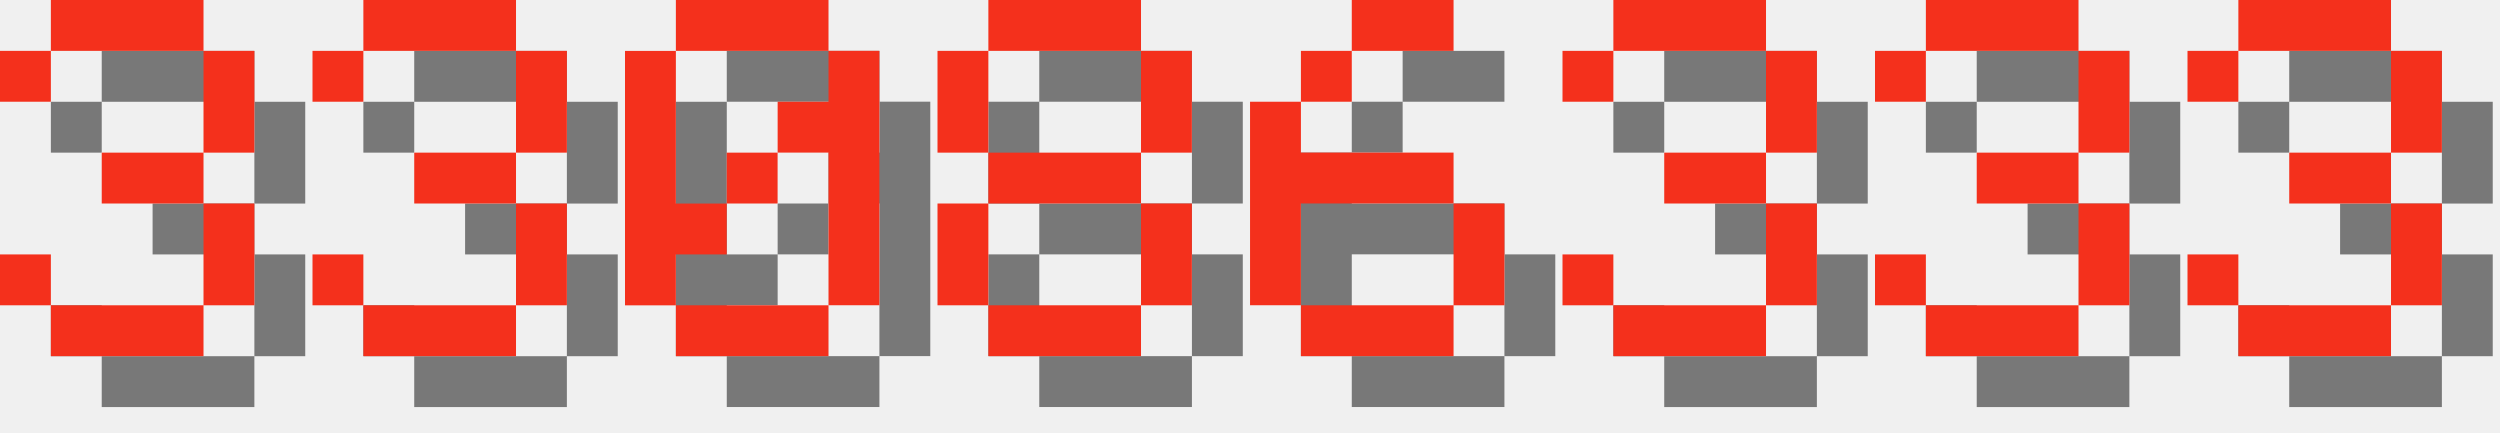
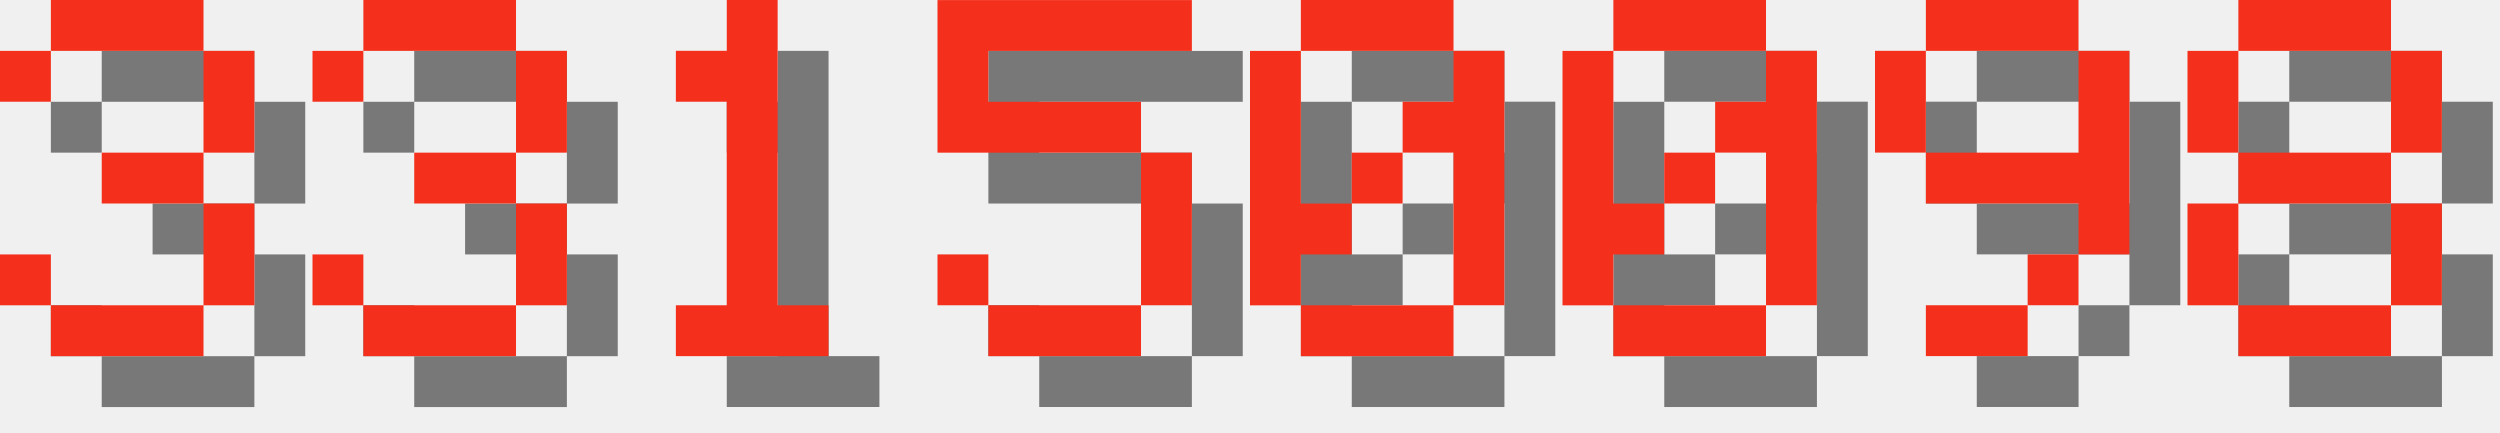
<svg xmlns="http://www.w3.org/2000/svg" version="1.1" width="208.0" height="36">
  <style>
        .text-foreground {
            fill: #F4301C;
        }
        .text-shadow {
            fill: #000000;
            fill-opacity: 0.5;
        }
    </style>
  <g class="digit" id="digit_3" transform="translate(0.0, 0), scale(4)">
    <path id="digit_3_shadow" class="text-shadow" d="m1.058 2.117v1.058h1.058v-1.058h3.175v2.117h-2.117v1.058h2.117v2.117h-3.175v-1.058h-1.058v1.058h1.058v1.058h3.175v-1.058h1.058v-2.117h-1.058v-1.058h1.058v-2.117h-1.058v-1.058h-3.175v1.058h-1.058z" fill-opacity=".5" style="paint-order:stroke fill markers" />
    <path id="digit_3_fg" class="text-foreground" d="m0 1.058v1.058h1.058v-1.058h3.175v2.117h-2.117v1.058h2.117v2.117h-3.175v-1.058h-1.058v1.058h1.058v1.058h3.175v-1.058h1.058v-2.117h-1.058v-1.058h1.058v-2.117h-1.058v-1.058h-3.175v1.058h-1.058z" fill="#fff" style="paint-order:stroke fill markers" />
  </g>
  <g class="digit" id="digit_3" transform="translate(26.0, 0), scale(4)">
    <path id="digit_3_shadow" class="text-shadow" d="m1.058 2.117v1.058h1.058v-1.058h3.175v2.117h-2.117v1.058h2.117v2.117h-3.175v-1.058h-1.058v1.058h1.058v1.058h3.175v-1.058h1.058v-2.117h-1.058v-1.058h1.058v-2.117h-1.058v-1.058h-3.175v1.058h-1.058z" fill-opacity=".5" style="paint-order:stroke fill markers" />
    <path id="digit_3_fg" class="text-foreground" d="m0 1.058v1.058h1.058v-1.058h3.175v2.117h-2.117v1.058h2.117v2.117h-3.175v-1.058h-1.058v1.058h1.058v1.058h3.175v-1.058h1.058v-2.117h-1.058v-1.058h1.058v-2.117h-1.058v-1.058h-3.175v1.058h-1.058z" fill="#fff" style="paint-order:stroke fill markers" />
  </g>
-   <g class="digit" id="digit_0" transform="translate(52.0, 0), scale(4)">
+   <g class="digit" id="digit_1" transform="translate(52.0, 0), scale(4)">
+     <path id="digit_1_shadow" class="text-shadow" d="m2.117 2.117v1.058h1.058v4.233h-1.058v1.058h3.175v-1.058h-1.058v-6.35h-1.058v1.058h-1.058z" fill-opacity=".5" style="paint-order:stroke fill markers" />
+     <path id="digit_1_fg" class="text-foreground" d="m1.058 1.058v1.058h1.058v4.233h-1.058v1.058h3.175v-1.058h-1.058v-6.35h-1.058v1.058h-1.058z" fill="#fff" style="paint-order:stroke fill markers" />
+   </g>
+   <g class="digit" id="digit_5" transform="translate(78.0, 0), scale(4)">
+     <path id="digit_5_shadow" class="text-shadow" d="m1.058 1.058v3.175h4.233v3.175h-3.175v-1.058h-1.058v1.058h1.058v1.058h3.175v-1.058h1.058v-3.175h-1.058v-1.058h-3.175v-1.058h4.233v-1.058h-5.292z" fill-opacity=".5" style="paint-order:stroke fill markers" />
+     <path id="digit_5_fg" class="text-foreground" d="m0 0v3.175h4.233v3.175h-3.175v-1.058h-1.058v1.058h1.058v1.058h3.175v-1.058h1.058v-3.175h-1.058v-1.058h-3.175v-1.058h4.233v-1.058h-5.292z" fill="#fff" style="paint-order:stroke fill markers" />
+   </g>
+   <g class="digit" id="digit_0" transform="translate(104.0, 0), scale(4)">
    <path id="digit_0_shadow" class="text-shadow" d="m2.117 1.058v1.058h3.175v-1.058h-3.175zm3.175 1.058v1.058h-1.058v1.058h1.058v3.175h1.058v-5.292h-1.058zm0 5.292h-3.175v1.058h3.175v-1.058zm-3.175 0v-1.058h1.058v-1.058h-1.058v-3.175h-1.058v5.292h1.058zm1.058-2.117h1.058v-1.058h-1.058v1.058z" fill-opacity=".5" style="paint-order:stroke fill markers" />
    <path id="digit_0_fg" class="text-foreground" d="m1.058 0v1.058h3.175v-1.058h-3.175zm3.175 1.058v1.058h-1.058v1.058h1.058v3.175h1.058v-5.292h-1.058zm0 5.292h-3.175v1.058h3.175v-1.058zm-3.175 0v-1.058h1.058v-1.058h-1.058v-3.175h-1.058v5.292h1.058zm1.058-2.117h1.058v-1.058h-1.058v1.058z" fill="#fff" style="paint-order:stroke fill markers" />
  </g>
-   <g class="digit" id="digit_8" transform="translate(78.0, 0), scale(4)">
+   <g class="digit" id="digit_0" transform="translate(130.0, 0), scale(4)">
+     <path id="digit_0_shadow" class="text-shadow" d="m2.117 1.058v1.058h3.175v-1.058h-3.175zm3.175 1.058v1.058h-1.058v1.058h1.058v3.175h1.058v-5.292h-1.058zm0 5.292h-3.175v1.058h3.175v-1.058zm-3.175 0v-1.058h1.058v-1.058h-1.058v-3.175h-1.058v5.292h1.058zm1.058-2.117h1.058v-1.058h-1.058v1.058z" fill-opacity=".5" style="paint-order:stroke fill markers" />
+     <path id="digit_0_fg" class="text-foreground" d="m1.058 0v1.058h3.175v-1.058h-3.175zm3.175 1.058v1.058h-1.058v1.058h1.058v3.175h1.058v-5.292h-1.058zm0 5.292h-3.175v1.058h3.175v-1.058zm-3.175 0v-1.058h1.058v-1.058h-1.058v-3.175h-1.058v5.292h1.058zm1.058-2.117h1.058v-1.058h-1.058v1.058z" fill="#fff" style="paint-order:stroke fill markers" />
+   </g>
+   <g class="digit" id="digit_9" transform="translate(156.0, 0), scale(4)">
+     <path id="digit_9_shadow" class="text-shadow" d="m2.117 1.058v1.058h3.175v-1.058h-3.175zm3.175 1.058v2.117h-3.175v1.058h3.175v1.058h1.058v-4.233h-1.058zm0 4.233h-1.058v1.058h1.058v-1.058zm-1.058 1.058h-2.117v1.058h2.117v-1.058zm-2.117-3.175v-2.117h-1.058v2.117h1.058z" fill-opacity=".5" style="paint-order:stroke fill markers" />
+     <path id="digit_9_fg" class="text-foreground" d="m1.058 0v1.058h3.175v-1.058h-3.175zm3.175 1.058v2.117h-3.175v1.058h3.175v1.058h1.058v-4.233h-1.058zm0 4.233h-1.058v1.058h1.058v-1.058zm-1.058 1.058h-2.117v1.058h2.117v-1.058zm-2.117-3.175v-2.117h-1.058v2.117h1.058z" fill="#fff" style="paint-order:stroke fill markers" />
+   </g>
+   <g class="digit" id="digit_8" transform="translate(182.0, 0), scale(4)">
    <path id="digit_8_shadow" class="text-shadow" d="m2.117 1.058v1.058h3.175v-1.058h-3.175zm3.175 1.058v2.117h1.058v-2.117h-1.058zm0 2.117h-3.175v1.058h3.175v-1.058zm0 1.058v2.117h1.058v-2.117h-1.058zm0 2.117h-3.175v1.058h3.175v-1.058zm-3.175 0v-2.117h-1.058v2.117h1.058zm0-3.175v-2.117h-1.058v2.117h1.058z" fill-opacity=".5" style="paint-order:stroke fill markers" />
    <path id="digit_8_fg" class="text-foreground" d="m1.058 0v1.058h3.175v-1.058h-3.175zm3.175 1.058v2.117h1.058v-2.117h-1.058zm0 2.117h-3.175v1.058h3.175v-1.058zm0 1.058v2.117h1.058v-2.117h-1.058zm0 2.117h-3.175v1.058h3.175v-1.058zm-3.175 0v-2.117h-1.058v2.117h1.058zm0-3.175v-2.117h-1.058v2.117h1.058z" fill="#fff" style="paint-order:stroke fill markers" />
  </g>
-   <g class="digit" id="digit_6" transform="translate(104.0, 0), scale(4)">
-     <path id="digit_6_shadow" class="text-shadow" d="m3.175 1.058v1.058h2.117v-1.058h-2.117zm0 1.058h-1.058v1.058h1.058v-1.058zm-1.058 1.058h-1.058v4.233h1.058v-2.117h3.175v-1.058h-3.175v-1.058zm3.175 2.117v2.117h1.058v-2.117h-1.058zm0 2.117h-3.175v1.058h3.175v-1.058z" fill-opacity=".5" style="paint-order:stroke fill markers" />
-     <path id="digit_6_fg" class="text-foreground" d="m2.117 0v1.058h2.117v-1.058h-2.117zm0 1.058h-1.058v1.058h1.058v-1.058zm-1.058 1.058h-1.058v4.233h1.058v-2.117h3.175v-1.058h-3.175v-1.058zm3.175 2.117v2.117h1.058v-2.117h-1.058zm0 2.117h-3.175v1.058h3.175v-1.058z" fill="#fff" style="paint-order:stroke fill markers" />
-   </g>
-   <g class="digit" id="digit_3" transform="translate(130.0, 0), scale(4)">
-     <path id="digit_3_shadow" class="text-shadow" d="m1.058 2.117v1.058h1.058v-1.058h3.175v2.117h-2.117v1.058h2.117v2.117h-3.175v-1.058h-1.058v1.058h1.058v1.058h3.175v-1.058h1.058v-2.117h-1.058v-1.058h1.058v-2.117h-1.058v-1.058h-3.175v1.058h-1.058z" fill-opacity=".5" style="paint-order:stroke fill markers" />
-     <path id="digit_3_fg" class="text-foreground" d="m0 1.058v1.058h1.058v-1.058h3.175v2.117h-2.117v1.058h2.117v2.117h-3.175v-1.058h-1.058v1.058h1.058v1.058h3.175v-1.058h1.058v-2.117h-1.058v-1.058h1.058v-2.117h-1.058v-1.058h-3.175v1.058h-1.058z" fill="#fff" style="paint-order:stroke fill markers" />
-   </g>
-   <g class="digit" id="digit_3" transform="translate(156.0, 0), scale(4)">
-     <path id="digit_3_shadow" class="text-shadow" d="m1.058 2.117v1.058h1.058v-1.058h3.175v2.117h-2.117v1.058h2.117v2.117h-3.175v-1.058h-1.058v1.058h1.058v1.058h3.175v-1.058h1.058v-2.117h-1.058v-1.058h1.058v-2.117h-1.058v-1.058h-3.175v1.058h-1.058z" fill-opacity=".5" style="paint-order:stroke fill markers" />
-     <path id="digit_3_fg" class="text-foreground" d="m0 1.058v1.058h1.058v-1.058h3.175v2.117h-2.117v1.058h2.117v2.117h-3.175v-1.058h-1.058v1.058h1.058v1.058h3.175v-1.058h1.058v-2.117h-1.058v-1.058h1.058v-2.117h-1.058v-1.058h-3.175v1.058h-1.058z" fill="#fff" style="paint-order:stroke fill markers" />
-   </g>
-   <g class="digit" id="digit_3" transform="translate(182.0, 0), scale(4)">
-     <path id="digit_3_shadow" class="text-shadow" d="m1.058 2.117v1.058h1.058v-1.058h3.175v2.117h-2.117v1.058h2.117v2.117h-3.175v-1.058h-1.058v1.058h1.058v1.058h3.175v-1.058h1.058v-2.117h-1.058v-1.058h1.058v-2.117h-1.058v-1.058h-3.175v1.058h-1.058z" fill-opacity=".5" style="paint-order:stroke fill markers" />
-     <path id="digit_3_fg" class="text-foreground" d="m0 1.058v1.058h1.058v-1.058h3.175v2.117h-2.117v1.058h2.117v2.117h-3.175v-1.058h-1.058v1.058h1.058v1.058h3.175v-1.058h1.058v-2.117h-1.058v-1.058h1.058v-2.117h-1.058v-1.058h-3.175v1.058h-1.058z" fill="#fff" style="paint-order:stroke fill markers" />
-   </g>
</svg>
